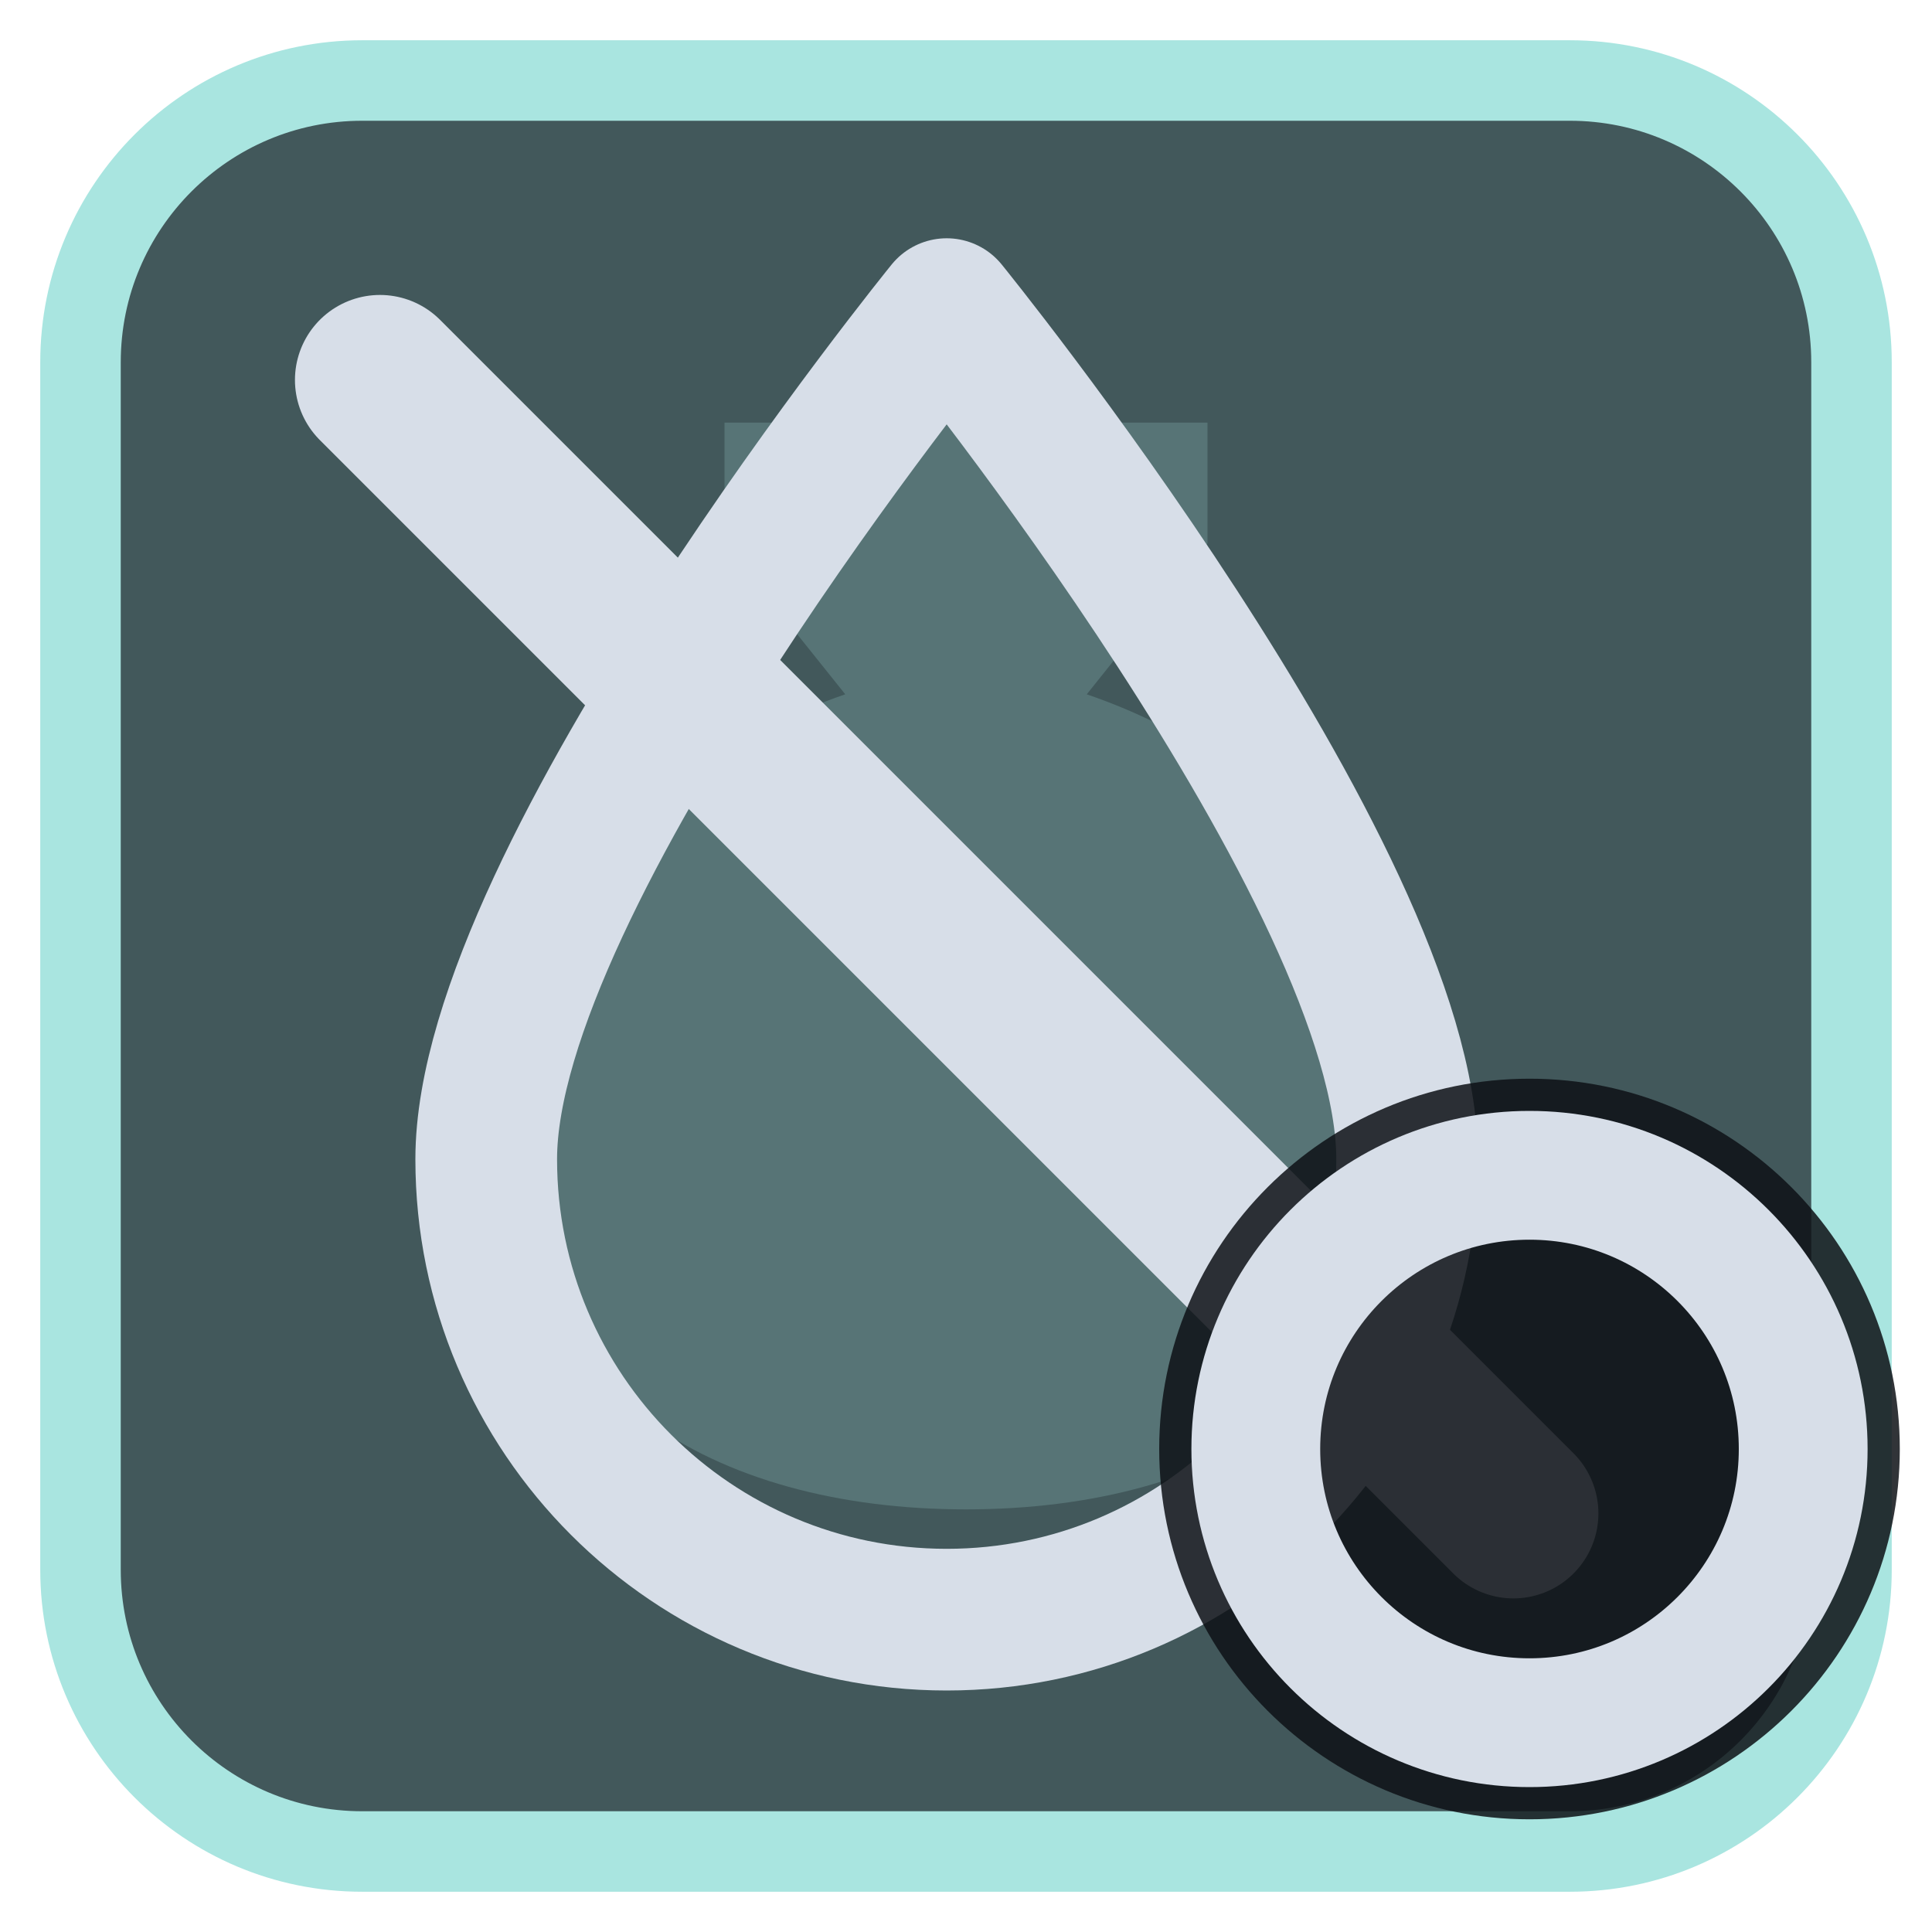
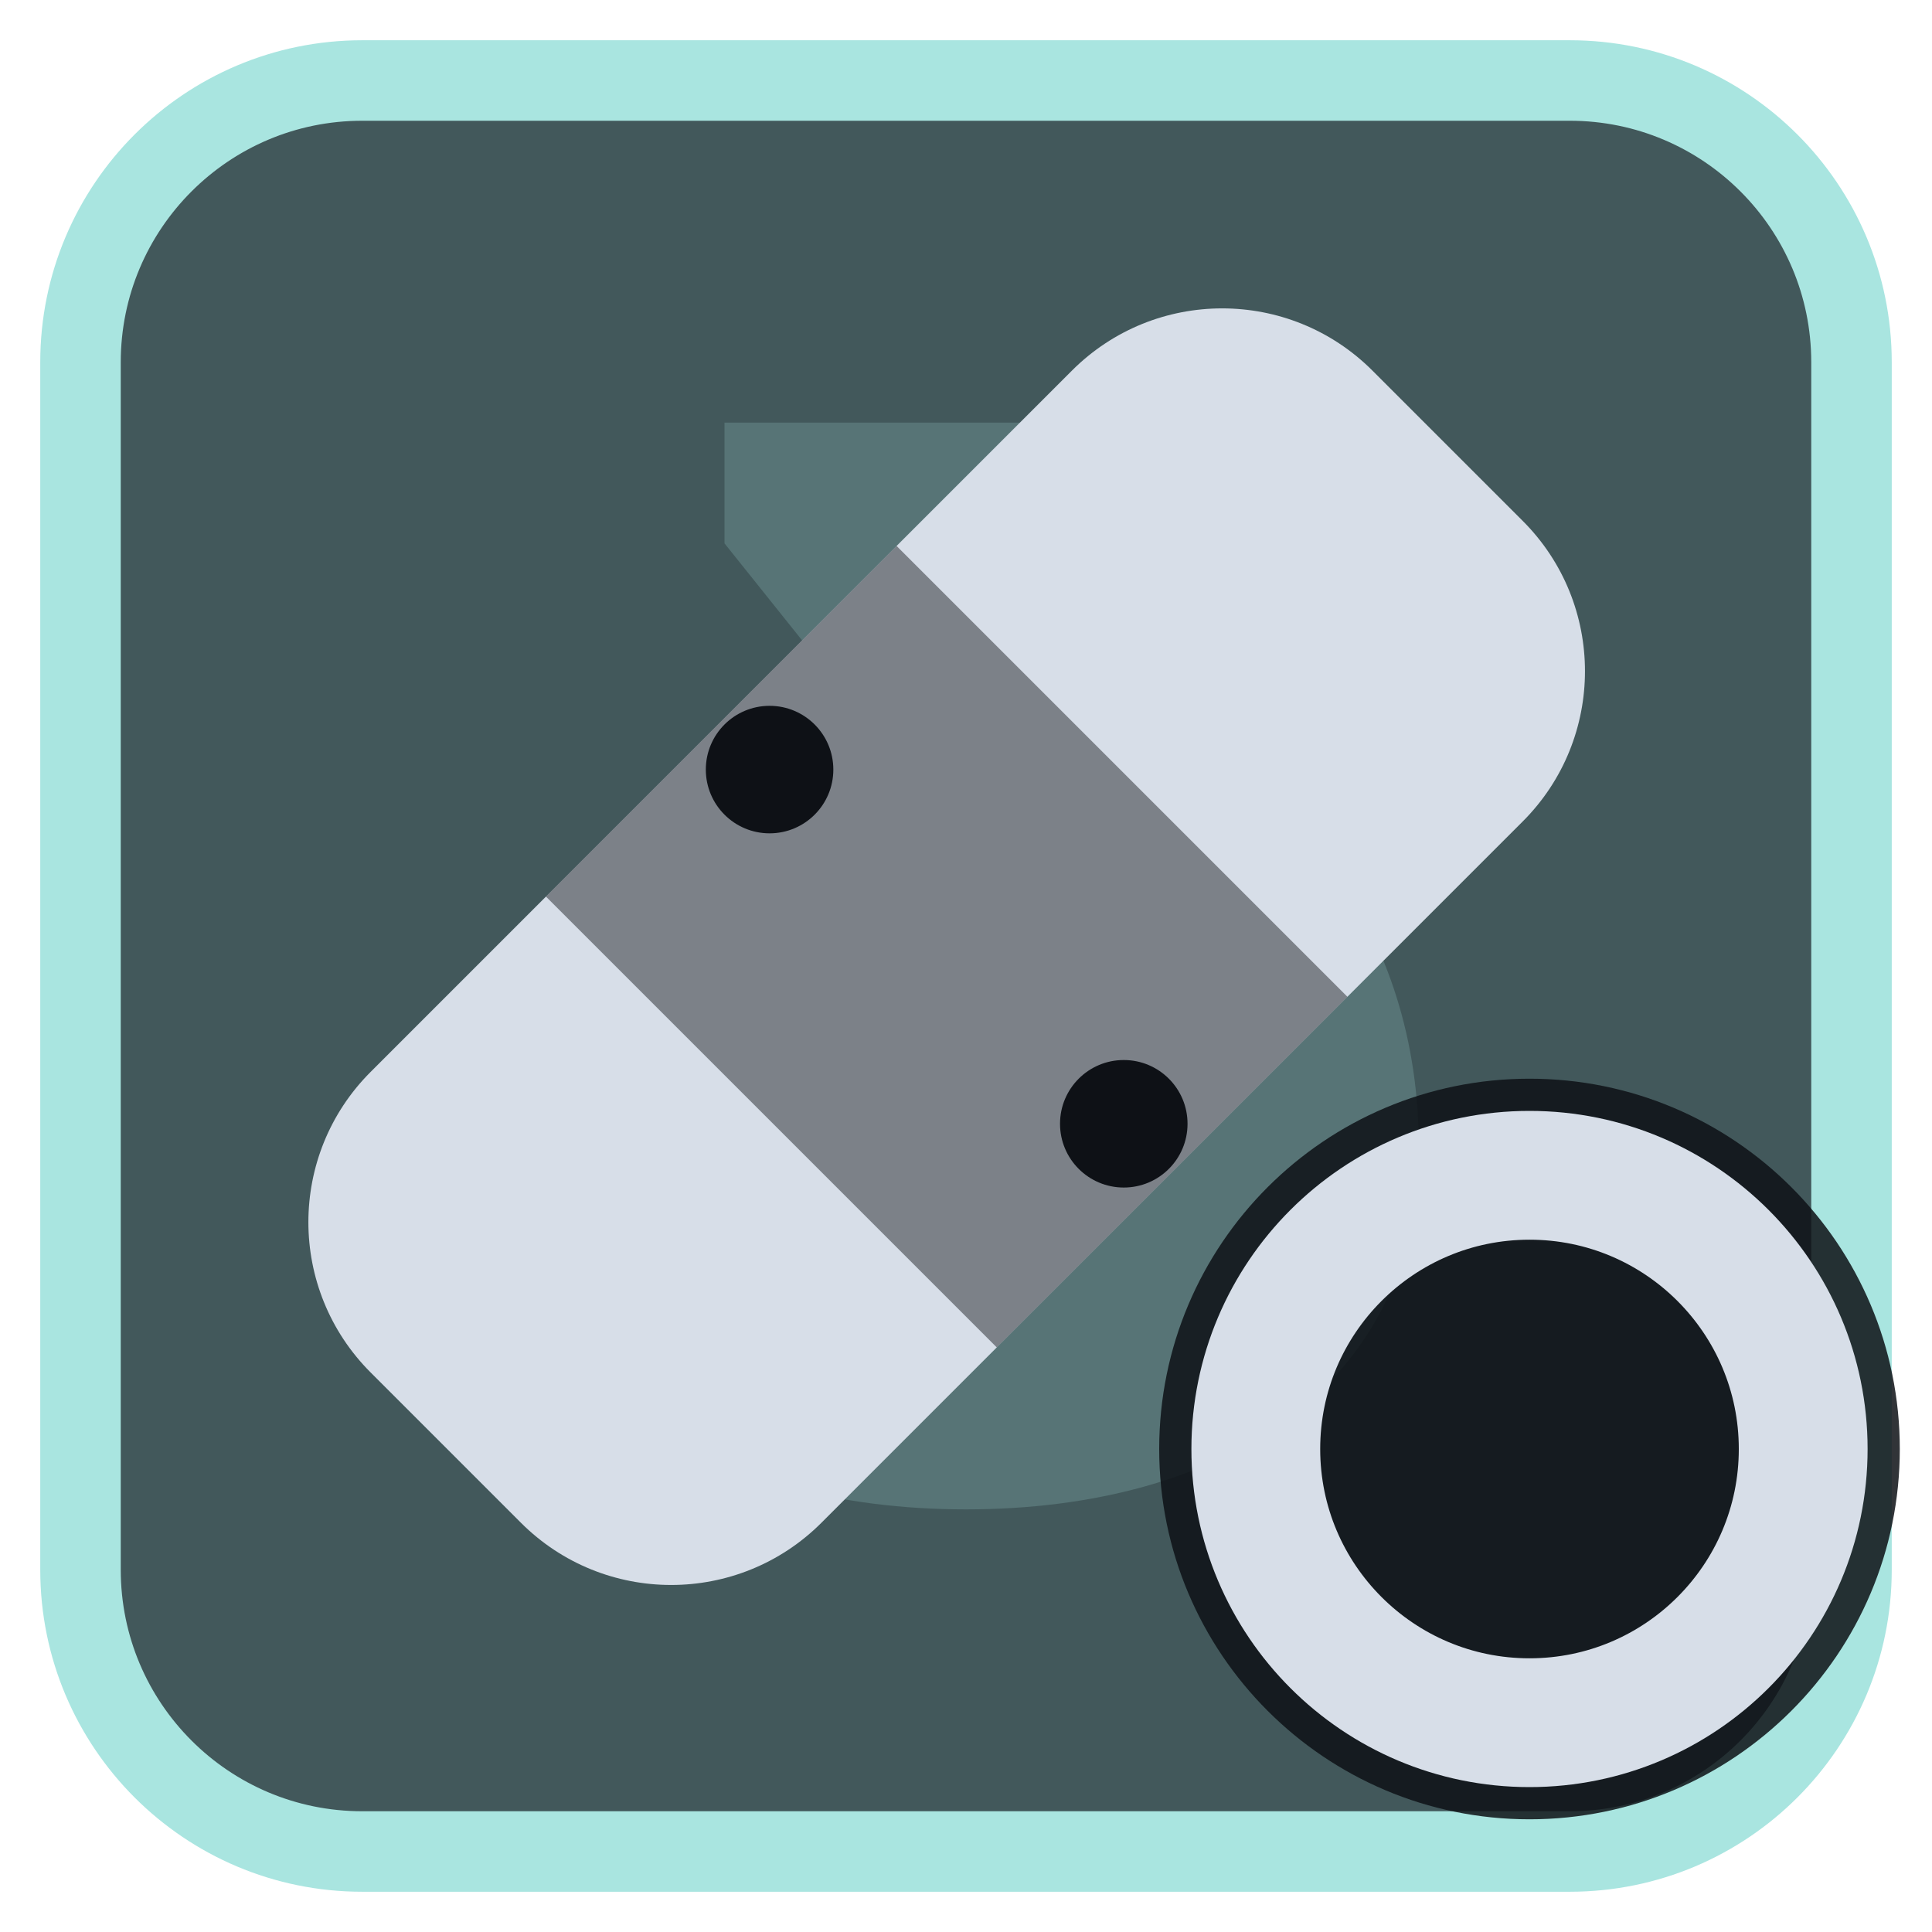
<svg xmlns="http://www.w3.org/2000/svg" viewBox="0 0 24 24" width="24" height="24">
  <rect x="1" y="1" width="22" height="22" rx="3.5" fill="#42585b" stroke="#a9e5e0" stroke-width="1" />
  <g opacity="0.2" transform="translate(3,3) scale(0.75)">
    <path d="M8 3h8v2l-2 2.5c3.5 1.2 5.5 4 5.5 7.5 0 4-3.3 6-7.5 6s-7.5-2-7.5-6c0-3.5 2-6.3 5.5-7.5L8 5z" fill="#a9e5e0" />
  </g>
  <g transform="translate(1.2,1.2) scale(0.88)">
-     <path d="M12 3C12 3 5.5 11 5.5 15A6.5 6.5 0 0 0 18.5 15C18.5 11 12 3 12 3Z" fill="none" stroke="#d7dee8" stroke-width="2" stroke-linecap="round" stroke-linejoin="round" />
-     <path d="M4 4L20 20" fill="none" stroke="#d7dee8" stroke-width="2.4" stroke-linecap="round" stroke-linejoin="round" />
+     <rect x="2" y="7.5" width="20" height="9" rx="3" transform="rotate(-45 12 12)" fill="#d7dee8" />
+     <rect x="8.5" y="7.5" width="7" height="9" transform="rotate(-45 12 12)" fill="#0e1116" fill-opacity="0.45" />
+     <circle cx="9.5" cy="9.5" r="0.9" fill="#0e1116" />
+     <circle cx="14.5" cy="14.5" r="0.9" fill="#0e1116" />
  </g>
  <circle cx="19" cy="18" r="4.6" fill="#0e1116" fill-opacity="0.85" />
  <circle cx="19" cy="18" r="3.4" fill="none" stroke="#d7dee8" stroke-width="1.6" stroke-linecap="round" stroke-linejoin="round" />
</svg>
